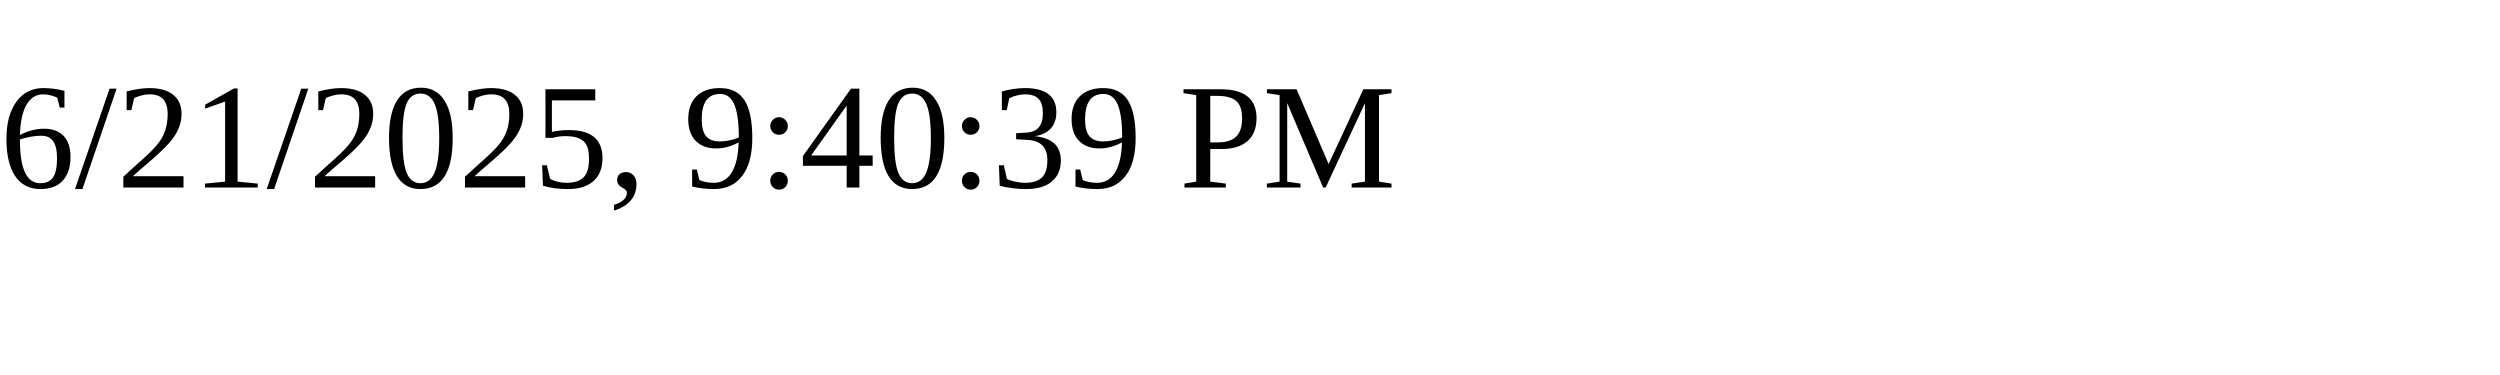
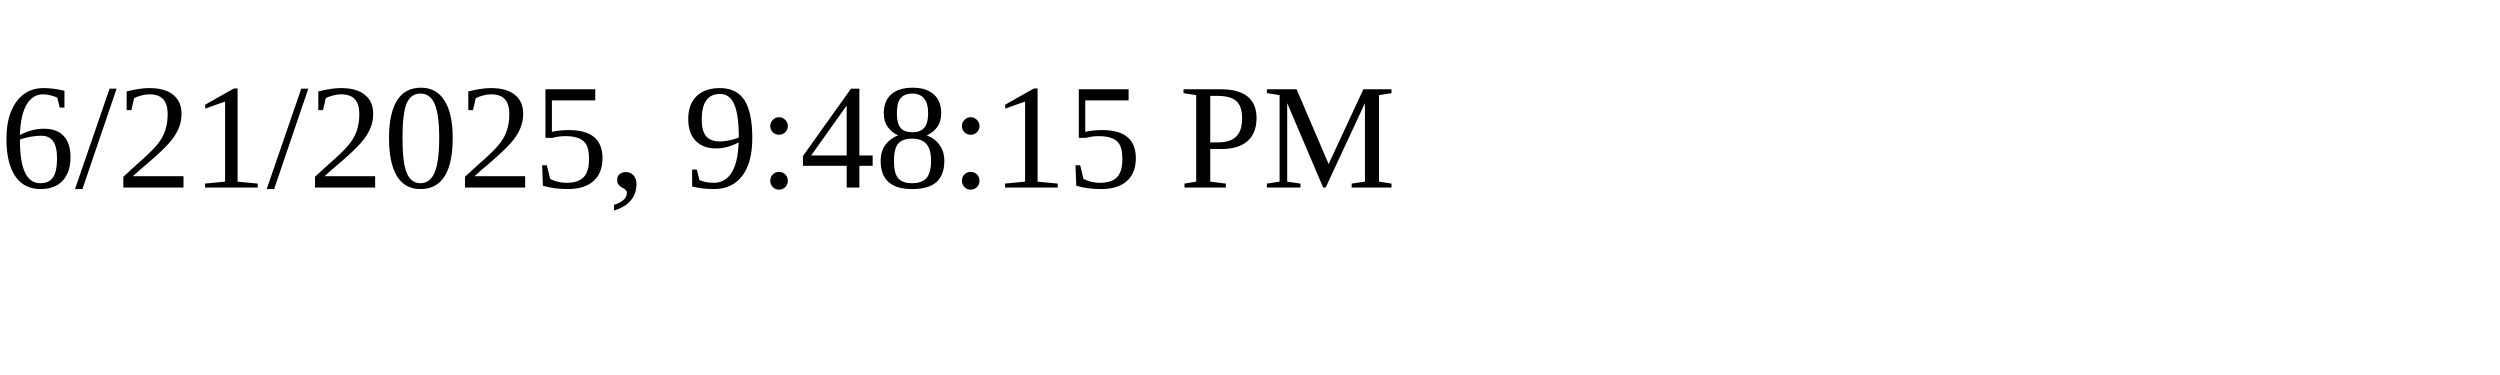
<svg xmlns="http://www.w3.org/2000/svg" height="30" width="200">
-   <text x="0" y="15">6/21/2025, 9:40:39 PM</text>
+   <text x="0" y="15">6/21/2025, 9:48:15 PM</text>
</svg>
